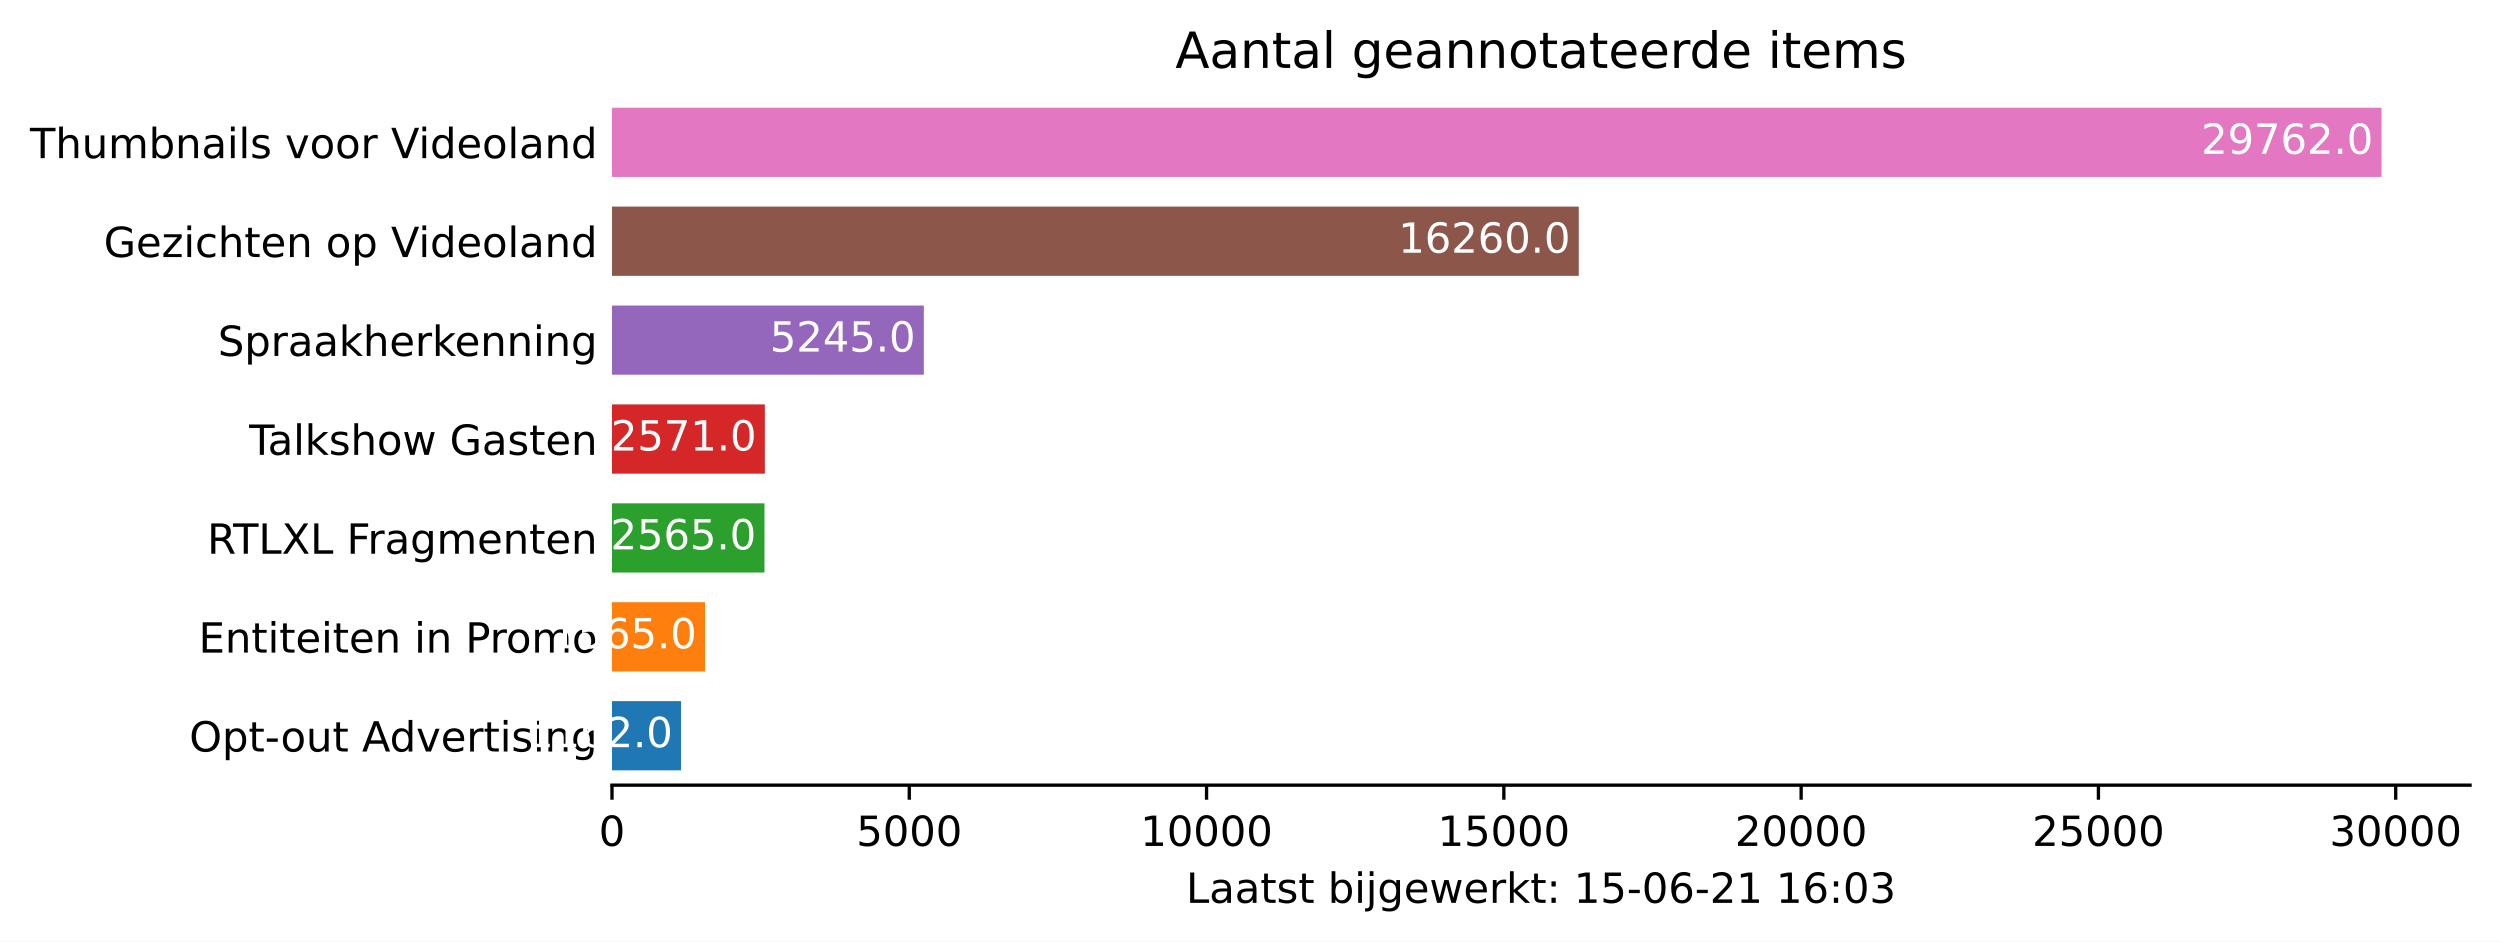
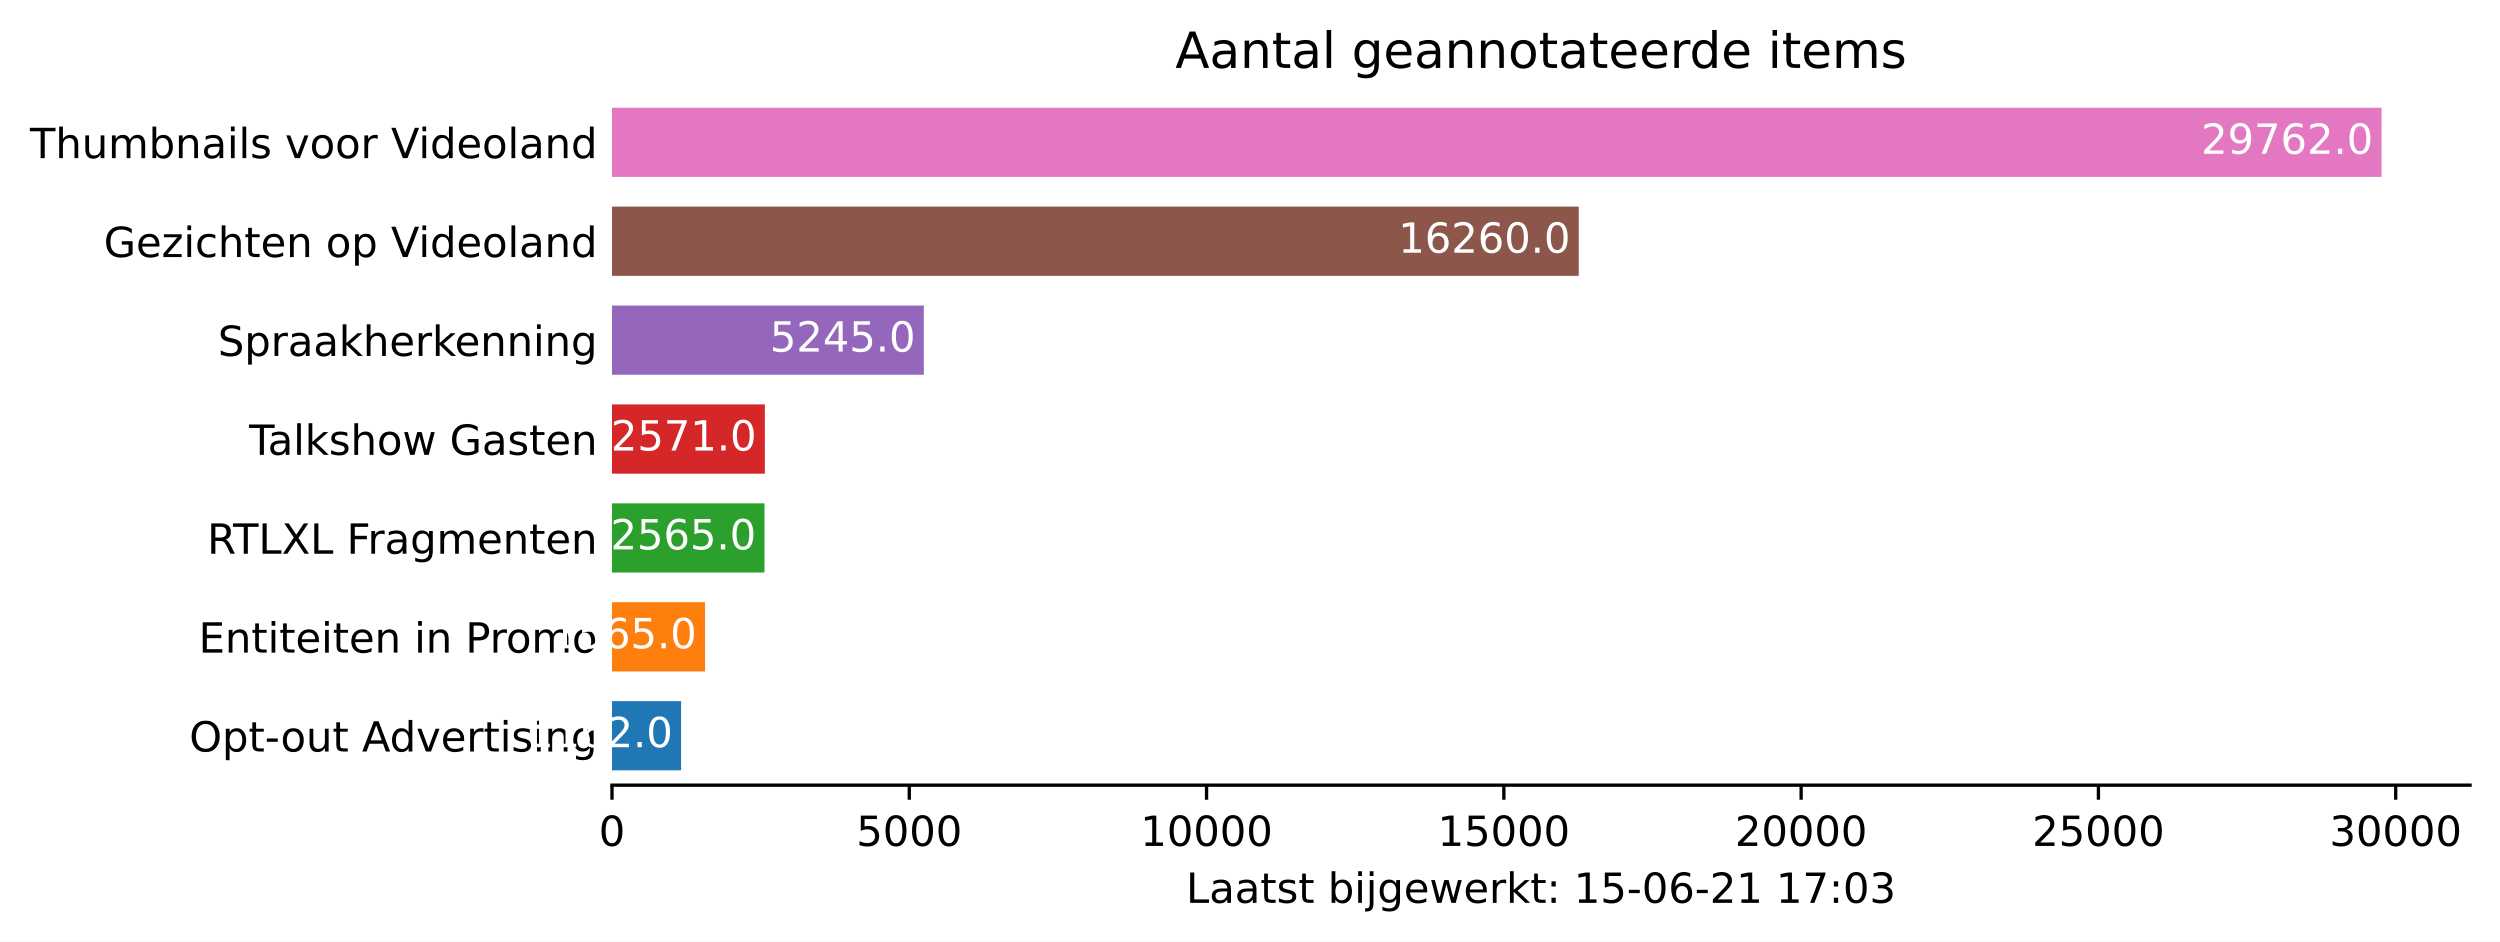
<svg xmlns="http://www.w3.org/2000/svg" xmlns:xlink="http://www.w3.org/1999/xlink" height="226.194pt" version="1.1" viewBox="0 0 600.633 226.194" width="600.633pt">
  <defs>
    <style type="text/css">*{stroke-linecap:butt;stroke-linejoin:round;}</style>
  </defs>
  <g id="figure_1">
    <g id="patch_1">
      <path d="M 0 226.194  L 600.633 226.194  L 600.633 0  L 0 0  z " style="fill:#ffffff;" />
    </g>
    <g id="axes_1">
      <g id="patch_2">
        <path d="M 147.033 188.638  L 593.433 188.638  L 593.433 22.318  L 147.033 22.318  z " style="fill:#ffffff;" />
      </g>
      <g id="patch_3">
-         <path clip-path="url(#pe0382747bf)" d="M 147.033 185.074  L 163.632 185.074  L 163.632 168.442  L 147.033 168.442  z " style="fill:#1f77b4;" />
+         <path clip-path="url(#p7ac01a601d)" d="M 147.033 185.074  L 163.632 185.074  L 163.632 168.442  L 147.033 168.442  z " style="fill:#1f77b4;" />
      </g>
      <g id="patch_4">
-         <path clip-path="url(#pe0382747bf)" d="M 147.033 161.314  L 169.388 161.314  L 169.388 144.682  L 147.033 144.682  z " style="fill:#ff7f0e;" />
+         <path clip-path="url(#p7ac01a601d)" d="M 147.033 161.314  L 169.388 161.314  L 169.388 144.682  L 147.033 144.682  z " style="fill:#ff7f0e;" />
      </g>
      <g id="patch_5">
-         <path clip-path="url(#pe0382747bf)" d="M 147.033 137.554  L 183.673 137.554  L 183.673 120.922  L 147.033 120.922  z " style="fill:#2ca02c;" />
+         <path clip-path="url(#p7ac01a601d)" d="M 147.033 137.554  L 183.673 137.554  L 183.673 120.922  L 147.033 120.922  z " style="fill:#2ca02c;" />
      </g>
      <g id="patch_6">
-         <path clip-path="url(#pe0382747bf)" d="M 147.033 113.794  L 183.759 113.794  L 183.759 97.162  L 147.033 97.162  z " style="fill:#d62728;" />
+         <path clip-path="url(#p7ac01a601d)" d="M 147.033 113.794  L 183.759 113.794  L 183.759 97.162  L 147.033 97.162  z " style="fill:#d62728;" />
      </g>
      <g id="patch_7">
-         <path clip-path="url(#pe0382747bf)" d="M 147.033 90.034  L 221.956 90.034  L 221.956 73.402  L 147.033 73.402  z " style="fill:#9467bd;" />
+         <path clip-path="url(#p7ac01a601d)" d="M 147.033 90.034  L 221.956 90.034  L 221.956 73.402  L 147.033 73.402  z " style="fill:#9467bd;" />
      </g>
      <g id="patch_8">
-         <path clip-path="url(#pe0382747bf)" d="M 147.033 66.274  L 379.303 66.274  L 379.303 49.642  L 147.033 49.642  z " style="fill:#8c564b;" />
+         <path clip-path="url(#p7ac01a601d)" d="M 147.033 66.274  L 379.303 66.274  L 379.303 49.642  L 147.033 49.642  z " style="fill:#8c564b;" />
      </g>
      <g id="patch_9">
-         <path clip-path="url(#pe0382747bf)" d="M 147.033 42.514  L 572.176 42.514  L 572.176 25.882  L 147.033 25.882  z " style="fill:#e377c2;" />
+         <path clip-path="url(#p7ac01a601d)" d="M 147.033 42.514  L 572.176 42.514  L 572.176 25.882  L 147.033 25.882  z " style="fill:#e377c2;" />
      </g>
      <g id="matplotlib.axis_1">
        <g id="xtick_1">
          <g id="line2d_1">
            <defs>
-               <path d="M 0 0  L 0 3.5  " id="me25ad5fb9f" style="stroke:#000000;stroke-width:0.8;" />
+               <path d="M 0 0  L 0 3.5  " id="m7fa0b3ea1e" style="stroke:#000000;stroke-width:0.8;" />
            </defs>
            <g>
-               <use style="stroke:#000000;stroke-width:0.8;" x="147.033" xlink:href="#me25ad5fb9f" y="188.638" />
+               <use style="stroke:#000000;stroke-width:0.8;" x="147.033" xlink:href="#m7fa0b3ea1e" y="188.638" />
            </g>
          </g>
          <g id="text_1">
            <g transform="translate(143.8516 203.2366)scale(0.1 -0.1)">
              <defs>
                <path d="M 2034 4250  Q 1547 4250 1301 3770  Q 1056 3291 1056 2328  Q 1056 1369 1301 889  Q 1547 409 2034 409  Q 2525 409 2770 889  Q 3016 1369 3016 2328  Q 3016 3291 2770 3770  Q 2525 4250 2034 4250  z M 2034 4750  Q 2819 4750 3233 4129  Q 3647 3509 3647 2328  Q 3647 1150 3233 529  Q 2819 -91 2034 -91  Q 1250 -91 836 529  Q 422 1150 422 2328  Q 422 3509 836 4129  Q 1250 4750 2034 4750  z " id="DejaVuSans-30" transform="scale(0.015625)" />
              </defs>
              <use xlink:href="#DejaVuSans-30" />
            </g>
          </g>
        </g>
        <g id="xtick_2">
          <g id="line2d_2">
            <g>
-               <use style="stroke:#000000;stroke-width:0.8;" x="218.457" xlink:href="#me25ad5fb9f" y="188.638" />
+               <use style="stroke:#000000;stroke-width:0.8;" x="218.457" xlink:href="#m7fa0b3ea1e" y="188.638" />
            </g>
          </g>
          <g id="text_2">
            <g transform="translate(205.7316 203.2366)scale(0.1 -0.1)">
              <defs>
                <path d="M 691 4666  L 3169 4666  L 3169 4134  L 1269 4134  L 1269 2991  Q 1406 3038 1543 3061  Q 1681 3084 1819 3084  Q 2600 3084 3056 2656  Q 3513 2228 3513 1497  Q 3513 744 3044 326  Q 2575 -91 1722 -91  Q 1428 -91 1123 -41  Q 819 9 494 109  L 494 744  Q 775 591 1075 516  Q 1375 441 1709 441  Q 2250 441 2565 725  Q 2881 1009 2881 1497  Q 2881 1984 2565 2268  Q 2250 2553 1709 2553  Q 1456 2553 1204 2497  Q 953 2441 691 2322  L 691 4666  z " id="DejaVuSans-35" transform="scale(0.015625)" />
              </defs>
              <use xlink:href="#DejaVuSans-35" />
              <use x="63.623" xlink:href="#DejaVuSans-30" />
              <use x="127.246" xlink:href="#DejaVuSans-30" />
              <use x="190.869" xlink:href="#DejaVuSans-30" />
            </g>
          </g>
        </g>
        <g id="xtick_3">
          <g id="line2d_3">
            <g>
-               <use style="stroke:#000000;stroke-width:0.8;" x="289.88" xlink:href="#me25ad5fb9f" y="188.638" />
+               <use style="stroke:#000000;stroke-width:0.8;" x="289.88" xlink:href="#m7fa0b3ea1e" y="188.638" />
            </g>
          </g>
          <g id="text_3">
            <g transform="translate(273.9741 203.2366)scale(0.1 -0.1)">
              <defs>
                <path d="M 794 531  L 1825 531  L 1825 4091  L 703 3866  L 703 4441  L 1819 4666  L 2450 4666  L 2450 531  L 3481 531  L 3481 0  L 794 0  L 794 531  z " id="DejaVuSans-31" transform="scale(0.015625)" />
              </defs>
              <use xlink:href="#DejaVuSans-31" />
              <use x="63.623" xlink:href="#DejaVuSans-30" />
              <use x="127.246" xlink:href="#DejaVuSans-30" />
              <use x="190.869" xlink:href="#DejaVuSans-30" />
              <use x="254.492" xlink:href="#DejaVuSans-30" />
            </g>
          </g>
        </g>
        <g id="xtick_4">
          <g id="line2d_4">
            <g>
-               <use style="stroke:#000000;stroke-width:0.8;" x="361.304" xlink:href="#me25ad5fb9f" y="188.638" />
+               <use style="stroke:#000000;stroke-width:0.8;" x="361.304" xlink:href="#m7fa0b3ea1e" y="188.638" />
            </g>
          </g>
          <g id="text_4">
            <g transform="translate(345.3979 203.2366)scale(0.1 -0.1)">
              <use xlink:href="#DejaVuSans-31" />
              <use x="63.623" xlink:href="#DejaVuSans-35" />
              <use x="127.246" xlink:href="#DejaVuSans-30" />
              <use x="190.869" xlink:href="#DejaVuSans-30" />
              <use x="254.492" xlink:href="#DejaVuSans-30" />
            </g>
          </g>
        </g>
        <g id="xtick_5">
          <g id="line2d_5">
            <g>
-               <use style="stroke:#000000;stroke-width:0.8;" x="432.728" xlink:href="#me25ad5fb9f" y="188.638" />
+               <use style="stroke:#000000;stroke-width:0.8;" x="432.728" xlink:href="#m7fa0b3ea1e" y="188.638" />
            </g>
          </g>
          <g id="text_5">
            <g transform="translate(416.8216 203.2366)scale(0.1 -0.1)">
              <defs>
                <path d="M 1228 531  L 3431 531  L 3431 0  L 469 0  L 469 531  Q 828 903 1448 1529  Q 2069 2156 2228 2338  Q 2531 2678 2651 2914  Q 2772 3150 2772 3378  Q 2772 3750 2511 3984  Q 2250 4219 1831 4219  Q 1534 4219 1204 4116  Q 875 4013 500 3803  L 500 4441  Q 881 4594 1212 4672  Q 1544 4750 1819 4750  Q 2544 4750 2975 4387  Q 3406 4025 3406 3419  Q 3406 3131 3298 2873  Q 3191 2616 2906 2266  Q 2828 2175 2409 1742  Q 1991 1309 1228 531  z " id="DejaVuSans-32" transform="scale(0.015625)" />
              </defs>
              <use xlink:href="#DejaVuSans-32" />
              <use x="63.623" xlink:href="#DejaVuSans-30" />
              <use x="127.246" xlink:href="#DejaVuSans-30" />
              <use x="190.869" xlink:href="#DejaVuSans-30" />
              <use x="254.492" xlink:href="#DejaVuSans-30" />
            </g>
          </g>
        </g>
        <g id="xtick_6">
          <g id="line2d_6">
            <g>
-               <use style="stroke:#000000;stroke-width:0.8;" x="504.152" xlink:href="#me25ad5fb9f" y="188.638" />
+               <use style="stroke:#000000;stroke-width:0.8;" x="504.152" xlink:href="#m7fa0b3ea1e" y="188.638" />
            </g>
          </g>
          <g id="text_6">
            <g transform="translate(488.2454 203.2366)scale(0.1 -0.1)">
              <use xlink:href="#DejaVuSans-32" />
              <use x="63.623" xlink:href="#DejaVuSans-35" />
              <use x="127.246" xlink:href="#DejaVuSans-30" />
              <use x="190.869" xlink:href="#DejaVuSans-30" />
              <use x="254.492" xlink:href="#DejaVuSans-30" />
            </g>
          </g>
        </g>
        <g id="xtick_7">
          <g id="line2d_7">
            <g>
-               <use style="stroke:#000000;stroke-width:0.8;" x="575.575" xlink:href="#me25ad5fb9f" y="188.638" />
+               <use style="stroke:#000000;stroke-width:0.8;" x="575.575" xlink:href="#m7fa0b3ea1e" y="188.638" />
            </g>
          </g>
          <g id="text_7">
            <g transform="translate(559.6692 203.2366)scale(0.1 -0.1)">
              <defs>
                <path d="M 2597 2516  Q 3050 2419 3304 2112  Q 3559 1806 3559 1356  Q 3559 666 3084 287  Q 2609 -91 1734 -91  Q 1441 -91 1130 -33  Q 819 25 488 141  L 488 750  Q 750 597 1062 519  Q 1375 441 1716 441  Q 2309 441 2620 675  Q 2931 909 2931 1356  Q 2931 1769 2642 2001  Q 2353 2234 1838 2234  L 1294 2234  L 1294 2753  L 1863 2753  Q 2328 2753 2575 2939  Q 2822 3125 2822 3475  Q 2822 3834 2567 4026  Q 2313 4219 1838 4219  Q 1578 4219 1281 4162  Q 984 4106 628 3988  L 628 4550  Q 988 4650 1302 4700  Q 1616 4750 1894 4750  Q 2613 4750 3031 4423  Q 3450 4097 3450 3541  Q 3450 3153 3228 2886  Q 3006 2619 2597 2516  z " id="DejaVuSans-33" transform="scale(0.015625)" />
              </defs>
              <use xlink:href="#DejaVuSans-33" />
              <use x="63.623" xlink:href="#DejaVuSans-30" />
              <use x="127.246" xlink:href="#DejaVuSans-30" />
              <use x="190.869" xlink:href="#DejaVuSans-30" />
              <use x="254.492" xlink:href="#DejaVuSans-30" />
            </g>
          </g>
        </g>
        <g id="text_8">
          <g transform="translate(284.9578 216.9147)scale(0.1 -0.1)">
            <defs>
              <path d="M 628 4666  L 1259 4666  L 1259 531  L 3531 531  L 3531 0  L 628 0  L 628 4666  z " id="DejaVuSans-4c" transform="scale(0.015625)" />
              <path d="M 2194 1759  Q 1497 1759 1228 1600  Q 959 1441 959 1056  Q 959 750 1161 570  Q 1363 391 1709 391  Q 2188 391 2477 730  Q 2766 1069 2766 1631  L 2766 1759  L 2194 1759  z M 3341 1997  L 3341 0  L 2766 0  L 2766 531  Q 2569 213 2275 61  Q 1981 -91 1556 -91  Q 1019 -91 701 211  Q 384 513 384 1019  Q 384 1609 779 1909  Q 1175 2209 1959 2209  L 2766 2209  L 2766 2266  Q 2766 2663 2505 2880  Q 2244 3097 1772 3097  Q 1472 3097 1187 3025  Q 903 2953 641 2809  L 641 3341  Q 956 3463 1253 3523  Q 1550 3584 1831 3584  Q 2591 3584 2966 3190  Q 3341 2797 3341 1997  z " id="DejaVuSans-61" transform="scale(0.015625)" />
              <path d="M 1172 4494  L 1172 3500  L 2356 3500  L 2356 3053  L 1172 3053  L 1172 1153  Q 1172 725 1289 603  Q 1406 481 1766 481  L 2356 481  L 2356 0  L 1766 0  Q 1100 0 847 248  Q 594 497 594 1153  L 594 3053  L 172 3053  L 172 3500  L 594 3500  L 594 4494  L 1172 4494  z " id="DejaVuSans-74" transform="scale(0.015625)" />
              <path d="M 2834 3397  L 2834 2853  Q 2591 2978 2328 3040  Q 2066 3103 1784 3103  Q 1356 3103 1142 2972  Q 928 2841 928 2578  Q 928 2378 1081 2264  Q 1234 2150 1697 2047  L 1894 2003  Q 2506 1872 2764 1633  Q 3022 1394 3022 966  Q 3022 478 2636 193  Q 2250 -91 1575 -91  Q 1294 -91 989 -36  Q 684 19 347 128  L 347 722  Q 666 556 975 473  Q 1284 391 1588 391  Q 1994 391 2212 530  Q 2431 669 2431 922  Q 2431 1156 2273 1281  Q 2116 1406 1581 1522  L 1381 1569  Q 847 1681 609 1914  Q 372 2147 372 2553  Q 372 3047 722 3315  Q 1072 3584 1716 3584  Q 2034 3584 2315 3537  Q 2597 3491 2834 3397  z " id="DejaVuSans-73" transform="scale(0.015625)" />
              <path id="DejaVuSans-20" transform="scale(0.015625)" />
              <path d="M 3116 1747  Q 3116 2381 2855 2742  Q 2594 3103 2138 3103  Q 1681 3103 1420 2742  Q 1159 2381 1159 1747  Q 1159 1113 1420 752  Q 1681 391 2138 391  Q 2594 391 2855 752  Q 3116 1113 3116 1747  z M 1159 2969  Q 1341 3281 1617 3432  Q 1894 3584 2278 3584  Q 2916 3584 3314 3078  Q 3713 2572 3713 1747  Q 3713 922 3314 415  Q 2916 -91 2278 -91  Q 1894 -91 1617 61  Q 1341 213 1159 525  L 1159 0  L 581 0  L 581 4863  L 1159 4863  L 1159 2969  z " id="DejaVuSans-62" transform="scale(0.015625)" />
              <path d="M 603 3500  L 1178 3500  L 1178 0  L 603 0  L 603 3500  z M 603 4863  L 1178 4863  L 1178 4134  L 603 4134  L 603 4863  z " id="DejaVuSans-69" transform="scale(0.015625)" />
              <path d="M 603 3500  L 1178 3500  L 1178 -63  Q 1178 -731 923 -1031  Q 669 -1331 103 -1331  L -116 -1331  L -116 -844  L 38 -844  Q 366 -844 484 -692  Q 603 -541 603 -63  L 603 3500  z M 603 4863  L 1178 4863  L 1178 4134  L 603 4134  L 603 4863  z " id="DejaVuSans-6a" transform="scale(0.015625)" />
              <path d="M 2906 1791  Q 2906 2416 2648 2759  Q 2391 3103 1925 3103  Q 1463 3103 1205 2759  Q 947 2416 947 1791  Q 947 1169 1205 825  Q 1463 481 1925 481  Q 2391 481 2648 825  Q 2906 1169 2906 1791  z M 3481 434  Q 3481 -459 3084 -895  Q 2688 -1331 1869 -1331  Q 1566 -1331 1297 -1286  Q 1028 -1241 775 -1147  L 775 -588  Q 1028 -725 1275 -790  Q 1522 -856 1778 -856  Q 2344 -856 2625 -561  Q 2906 -266 2906 331  L 2906 616  Q 2728 306 2450 153  Q 2172 0 1784 0  Q 1141 0 747 490  Q 353 981 353 1791  Q 353 2603 747 3093  Q 1141 3584 1784 3584  Q 2172 3584 2450 3431  Q 2728 3278 2906 2969  L 2906 3500  L 3481 3500  L 3481 434  z " id="DejaVuSans-67" transform="scale(0.015625)" />
              <path d="M 3597 1894  L 3597 1613  L 953 1613  Q 991 1019 1311 708  Q 1631 397 2203 397  Q 2534 397 2845 478  Q 3156 559 3463 722  L 3463 178  Q 3153 47 2828 -22  Q 2503 -91 2169 -91  Q 1331 -91 842 396  Q 353 884 353 1716  Q 353 2575 817 3079  Q 1281 3584 2069 3584  Q 2775 3584 3186 3129  Q 3597 2675 3597 1894  z M 3022 2063  Q 3016 2534 2758 2815  Q 2500 3097 2075 3097  Q 1594 3097 1305 2825  Q 1016 2553 972 2059  L 3022 2063  z " id="DejaVuSans-65" transform="scale(0.015625)" />
              <path d="M 269 3500  L 844 3500  L 1563 769  L 2278 3500  L 2956 3500  L 3675 769  L 4391 3500  L 4966 3500  L 4050 0  L 3372 0  L 2619 2869  L 1863 0  L 1184 0  L 269 3500  z " id="DejaVuSans-77" transform="scale(0.015625)" />
              <path d="M 2631 2963  Q 2534 3019 2420 3045  Q 2306 3072 2169 3072  Q 1681 3072 1420 2755  Q 1159 2438 1159 1844  L 1159 0  L 581 0  L 581 3500  L 1159 3500  L 1159 2956  Q 1341 3275 1631 3429  Q 1922 3584 2338 3584  Q 2397 3584 2469 3576  Q 2541 3569 2628 3553  L 2631 2963  z " id="DejaVuSans-72" transform="scale(0.015625)" />
              <path d="M 581 4863  L 1159 4863  L 1159 1991  L 2875 3500  L 3609 3500  L 1753 1863  L 3688 0  L 2938 0  L 1159 1709  L 1159 0  L 581 0  L 581 4863  z " id="DejaVuSans-6b" transform="scale(0.015625)" />
              <path d="M 750 794  L 1409 794  L 1409 0  L 750 0  L 750 794  z M 750 3309  L 1409 3309  L 1409 2516  L 750 2516  L 750 3309  z " id="DejaVuSans-3a" transform="scale(0.015625)" />
              <path d="M 313 2009  L 1997 2009  L 1997 1497  L 313 1497  L 313 2009  z " id="DejaVuSans-2d" transform="scale(0.015625)" />
              <path d="M 2113 2584  Q 1688 2584 1439 2293  Q 1191 2003 1191 1497  Q 1191 994 1439 701  Q 1688 409 2113 409  Q 2538 409 2786 701  Q 3034 994 3034 1497  Q 3034 2003 2786 2293  Q 2538 2584 2113 2584  z M 3366 4563  L 3366 3988  Q 3128 4100 2886 4159  Q 2644 4219 2406 4219  Q 1781 4219 1451 3797  Q 1122 3375 1075 2522  Q 1259 2794 1537 2939  Q 1816 3084 2150 3084  Q 2853 3084 3261 2657  Q 3669 2231 3669 1497  Q 3669 778 3244 343  Q 2819 -91 2113 -91  Q 1303 -91 875 529  Q 447 1150 447 2328  Q 447 3434 972 4092  Q 1497 4750 2381 4750  Q 2619 4750 2861 4703  Q 3103 4656 3366 4563  z " id="DejaVuSans-36" transform="scale(0.015625)" />
+               <path d="M 525 4666  L 3525 4666  L 3525 4397  L 1831 0  L 1172 0  L 2766 4134  L 525 4134  L 525 4666  z " id="DejaVuSans-37" transform="scale(0.015625)" />
            </defs>
            <use xlink:href="#DejaVuSans-4c" />
            <use x="55.713" xlink:href="#DejaVuSans-61" />
            <use x="116.992" xlink:href="#DejaVuSans-61" />
            <use x="178.271" xlink:href="#DejaVuSans-74" />
            <use x="217.48" xlink:href="#DejaVuSans-73" />
            <use x="269.58" xlink:href="#DejaVuSans-74" />
            <use x="308.789" xlink:href="#DejaVuSans-20" />
            <use x="340.576" xlink:href="#DejaVuSans-62" />
            <use x="404.053" xlink:href="#DejaVuSans-69" />
            <use x="431.836" xlink:href="#DejaVuSans-6a" />
            <use x="459.619" xlink:href="#DejaVuSans-67" />
            <use x="523.096" xlink:href="#DejaVuSans-65" />
            <use x="584.619" xlink:href="#DejaVuSans-77" />
            <use x="666.406" xlink:href="#DejaVuSans-65" />
            <use x="727.93" xlink:href="#DejaVuSans-72" />
            <use x="769.043" xlink:href="#DejaVuSans-6b" />
            <use x="826.953" xlink:href="#DejaVuSans-74" />
            <use x="866.162" xlink:href="#DejaVuSans-3a" />
            <use x="899.854" xlink:href="#DejaVuSans-20" />
            <use x="931.641" xlink:href="#DejaVuSans-31" />
            <use x="995.264" xlink:href="#DejaVuSans-35" />
            <use x="1058.887" xlink:href="#DejaVuSans-2d" />
            <use x="1094.971" xlink:href="#DejaVuSans-30" />
            <use x="1158.594" xlink:href="#DejaVuSans-36" />
            <use x="1222.217" xlink:href="#DejaVuSans-2d" />
            <use x="1258.301" xlink:href="#DejaVuSans-32" />
            <use x="1321.924" xlink:href="#DejaVuSans-31" />
            <use x="1385.547" xlink:href="#DejaVuSans-20" />
            <use x="1417.334" xlink:href="#DejaVuSans-31" />
-             <use x="1480.957" xlink:href="#DejaVuSans-36" />
+             <use x="1480.957" xlink:href="#DejaVuSans-37" />
            <use x="1544.58" xlink:href="#DejaVuSans-3a" />
            <use x="1578.271" xlink:href="#DejaVuSans-30" />
            <use x="1641.895" xlink:href="#DejaVuSans-33" />
          </g>
        </g>
      </g>
      <g id="matplotlib.axis_2">
        <g id="ytick_1">
          <g id="line2d_8" />
          <g id="text_9">
            <g transform="translate(45.47344 180.5573)scale(0.1 -0.1)">
              <defs>
                <path d="M 2522 4238  Q 1834 4238 1429 3725  Q 1025 3213 1025 2328  Q 1025 1447 1429 934  Q 1834 422 2522 422  Q 3209 422 3611 934  Q 4013 1447 4013 2328  Q 4013 3213 3611 3725  Q 3209 4238 2522 4238  z M 2522 4750  Q 3503 4750 4090 4092  Q 4678 3434 4678 2328  Q 4678 1225 4090 567  Q 3503 -91 2522 -91  Q 1538 -91 948 565  Q 359 1222 359 2328  Q 359 3434 948 4092  Q 1538 4750 2522 4750  z " id="DejaVuSans-4f" transform="scale(0.015625)" />
                <path d="M 1159 525  L 1159 -1331  L 581 -1331  L 581 3500  L 1159 3500  L 1159 2969  Q 1341 3281 1617 3432  Q 1894 3584 2278 3584  Q 2916 3584 3314 3078  Q 3713 2572 3713 1747  Q 3713 922 3314 415  Q 2916 -91 2278 -91  Q 1894 -91 1617 61  Q 1341 213 1159 525  z M 3116 1747  Q 3116 2381 2855 2742  Q 2594 3103 2138 3103  Q 1681 3103 1420 2742  Q 1159 2381 1159 1747  Q 1159 1113 1420 752  Q 1681 391 2138 391  Q 2594 391 2855 752  Q 3116 1113 3116 1747  z " id="DejaVuSans-70" transform="scale(0.015625)" />
                <path d="M 1959 3097  Q 1497 3097 1228 2736  Q 959 2375 959 1747  Q 959 1119 1226 758  Q 1494 397 1959 397  Q 2419 397 2687 759  Q 2956 1122 2956 1747  Q 2956 2369 2687 2733  Q 2419 3097 1959 3097  z M 1959 3584  Q 2709 3584 3137 3096  Q 3566 2609 3566 1747  Q 3566 888 3137 398  Q 2709 -91 1959 -91  Q 1206 -91 779 398  Q 353 888 353 1747  Q 353 2609 779 3096  Q 1206 3584 1959 3584  z " id="DejaVuSans-6f" transform="scale(0.015625)" />
                <path d="M 544 1381  L 544 3500  L 1119 3500  L 1119 1403  Q 1119 906 1312 657  Q 1506 409 1894 409  Q 2359 409 2629 706  Q 2900 1003 2900 1516  L 2900 3500  L 3475 3500  L 3475 0  L 2900 0  L 2900 538  Q 2691 219 2414 64  Q 2138 -91 1772 -91  Q 1169 -91 856 284  Q 544 659 544 1381  z M 1991 3584  L 1991 3584  z " id="DejaVuSans-75" transform="scale(0.015625)" />
                <path d="M 2188 4044  L 1331 1722  L 3047 1722  L 2188 4044  z M 1831 4666  L 2547 4666  L 4325 0  L 3669 0  L 3244 1197  L 1141 1197  L 716 0  L 50 0  L 1831 4666  z " id="DejaVuSans-41" transform="scale(0.015625)" />
                <path d="M 2906 2969  L 2906 4863  L 3481 4863  L 3481 0  L 2906 0  L 2906 525  Q 2725 213 2448 61  Q 2172 -91 1784 -91  Q 1150 -91 751 415  Q 353 922 353 1747  Q 353 2572 751 3078  Q 1150 3584 1784 3584  Q 2172 3584 2448 3432  Q 2725 3281 2906 2969  z M 947 1747  Q 947 1113 1208 752  Q 1469 391 1925 391  Q 2381 391 2643 752  Q 2906 1113 2906 1747  Q 2906 2381 2643 2742  Q 2381 3103 1925 3103  Q 1469 3103 1208 2742  Q 947 2381 947 1747  z " id="DejaVuSans-64" transform="scale(0.015625)" />
                <path d="M 191 3500  L 800 3500  L 1894 563  L 2988 3500  L 3597 3500  L 2284 0  L 1503 0  L 191 3500  z " id="DejaVuSans-76" transform="scale(0.015625)" />
                <path d="M 3513 2113  L 3513 0  L 2938 0  L 2938 2094  Q 2938 2591 2744 2837  Q 2550 3084 2163 3084  Q 1697 3084 1428 2787  Q 1159 2491 1159 1978  L 1159 0  L 581 0  L 581 3500  L 1159 3500  L 1159 2956  Q 1366 3272 1645 3428  Q 1925 3584 2291 3584  Q 2894 3584 3203 3211  Q 3513 2838 3513 2113  z " id="DejaVuSans-6e" transform="scale(0.015625)" />
              </defs>
              <use xlink:href="#DejaVuSans-4f" />
              <use x="78.711" xlink:href="#DejaVuSans-70" />
              <use x="142.188" xlink:href="#DejaVuSans-74" />
              <use x="181.396" xlink:href="#DejaVuSans-2d" />
              <use x="219.355" xlink:href="#DejaVuSans-6f" />
              <use x="280.537" xlink:href="#DejaVuSans-75" />
              <use x="343.916" xlink:href="#DejaVuSans-74" />
              <use x="383.125" xlink:href="#DejaVuSans-20" />
              <use x="414.912" xlink:href="#DejaVuSans-41" />
              <use x="481.57" xlink:href="#DejaVuSans-64" />
              <use x="545.047" xlink:href="#DejaVuSans-76" />
              <use x="604.227" xlink:href="#DejaVuSans-65" />
              <use x="665.75" xlink:href="#DejaVuSans-72" />
              <use x="706.863" xlink:href="#DejaVuSans-74" />
              <use x="746.072" xlink:href="#DejaVuSans-69" />
              <use x="773.855" xlink:href="#DejaVuSans-73" />
              <use x="825.955" xlink:href="#DejaVuSans-69" />
              <use x="853.738" xlink:href="#DejaVuSans-6e" />
              <use x="917.117" xlink:href="#DejaVuSans-67" />
            </g>
          </g>
        </g>
        <g id="ytick_2">
          <g id="line2d_9" />
          <g id="text_10">
            <g transform="translate(47.725 156.7973)scale(0.1 -0.1)">
              <defs>
                <path d="M 628 4666  L 3578 4666  L 3578 4134  L 1259 4134  L 1259 2753  L 3481 2753  L 3481 2222  L 1259 2222  L 1259 531  L 3634 531  L 3634 0  L 628 0  L 628 4666  z " id="DejaVuSans-45" transform="scale(0.015625)" />
                <path d="M 1259 4147  L 1259 2394  L 2053 2394  Q 2494 2394 2734 2622  Q 2975 2850 2975 3272  Q 2975 3691 2734 3919  Q 2494 4147 2053 4147  L 1259 4147  z M 628 4666  L 2053 4666  Q 2838 4666 3239 4311  Q 3641 3956 3641 3272  Q 3641 2581 3239 2228  Q 2838 1875 2053 1875  L 1259 1875  L 1259 0  L 628 0  L 628 4666  z " id="DejaVuSans-50" transform="scale(0.015625)" />
                <path d="M 3328 2828  Q 3544 3216 3844 3400  Q 4144 3584 4550 3584  Q 5097 3584 5394 3201  Q 5691 2819 5691 2113  L 5691 0  L 5113 0  L 5113 2094  Q 5113 2597 4934 2840  Q 4756 3084 4391 3084  Q 3944 3084 3684 2787  Q 3425 2491 3425 1978  L 3425 0  L 2847 0  L 2847 2094  Q 2847 2600 2669 2842  Q 2491 3084 2119 3084  Q 1678 3084 1418 2786  Q 1159 2488 1159 1978  L 1159 0  L 581 0  L 581 3500  L 1159 3500  L 1159 2956  Q 1356 3278 1631 3431  Q 1906 3584 2284 3584  Q 2666 3584 2933 3390  Q 3200 3197 3328 2828  z " id="DejaVuSans-6d" transform="scale(0.015625)" />
              </defs>
              <use xlink:href="#DejaVuSans-45" />
              <use x="63.184" xlink:href="#DejaVuSans-6e" />
              <use x="126.562" xlink:href="#DejaVuSans-74" />
              <use x="165.771" xlink:href="#DejaVuSans-69" />
              <use x="193.555" xlink:href="#DejaVuSans-74" />
              <use x="232.764" xlink:href="#DejaVuSans-65" />
              <use x="294.287" xlink:href="#DejaVuSans-69" />
              <use x="322.07" xlink:href="#DejaVuSans-74" />
              <use x="361.279" xlink:href="#DejaVuSans-65" />
              <use x="422.803" xlink:href="#DejaVuSans-6e" />
              <use x="486.182" xlink:href="#DejaVuSans-20" />
              <use x="517.969" xlink:href="#DejaVuSans-69" />
              <use x="545.752" xlink:href="#DejaVuSans-6e" />
              <use x="609.131" xlink:href="#DejaVuSans-20" />
              <use x="640.918" xlink:href="#DejaVuSans-50" />
              <use x="699.471" xlink:href="#DejaVuSans-72" />
              <use x="738.334" xlink:href="#DejaVuSans-6f" />
              <use x="799.516" xlink:href="#DejaVuSans-6d" />
              <use x="896.928" xlink:href="#DejaVuSans-6f" />
            </g>
          </g>
        </g>
        <g id="ytick_3">
          <g id="line2d_10" />
          <g id="text_11">
            <g transform="translate(49.77344 133.0373)scale(0.1 -0.1)">
              <defs>
                <path d="M 2841 2188  Q 3044 2119 3236 1894  Q 3428 1669 3622 1275  L 4263 0  L 3584 0  L 2988 1197  Q 2756 1666 2539 1819  Q 2322 1972 1947 1972  L 1259 1972  L 1259 0  L 628 0  L 628 4666  L 2053 4666  Q 2853 4666 3247 4331  Q 3641 3997 3641 3322  Q 3641 2881 3436 2590  Q 3231 2300 2841 2188  z M 1259 4147  L 1259 2491  L 2053 2491  Q 2509 2491 2742 2702  Q 2975 2913 2975 3322  Q 2975 3731 2742 3939  Q 2509 4147 2053 4147  L 1259 4147  z " id="DejaVuSans-52" transform="scale(0.015625)" />
                <path d="M -19 4666  L 3928 4666  L 3928 4134  L 2272 4134  L 2272 0  L 1638 0  L 1638 4134  L -19 4134  L -19 4666  z " id="DejaVuSans-54" transform="scale(0.015625)" />
                <path d="M 403 4666  L 1081 4666  L 2241 2931  L 3406 4666  L 4084 4666  L 2584 2425  L 4184 0  L 3506 0  L 2194 1984  L 872 0  L 191 0  L 1856 2491  L 403 4666  z " id="DejaVuSans-58" transform="scale(0.015625)" />
                <path d="M 628 4666  L 3309 4666  L 3309 4134  L 1259 4134  L 1259 2759  L 3109 2759  L 3109 2228  L 1259 2228  L 1259 0  L 628 0  L 628 4666  z " id="DejaVuSans-46" transform="scale(0.015625)" />
              </defs>
              <use xlink:href="#DejaVuSans-52" />
              <use x="62.232" xlink:href="#DejaVuSans-54" />
              <use x="123.316" xlink:href="#DejaVuSans-4c" />
              <use x="179.029" xlink:href="#DejaVuSans-58" />
              <use x="247.535" xlink:href="#DejaVuSans-4c" />
              <use x="303.248" xlink:href="#DejaVuSans-20" />
              <use x="335.035" xlink:href="#DejaVuSans-46" />
              <use x="385.305" xlink:href="#DejaVuSans-72" />
              <use x="426.418" xlink:href="#DejaVuSans-61" />
              <use x="487.697" xlink:href="#DejaVuSans-67" />
              <use x="551.174" xlink:href="#DejaVuSans-6d" />
              <use x="648.586" xlink:href="#DejaVuSans-65" />
              <use x="710.109" xlink:href="#DejaVuSans-6e" />
              <use x="773.488" xlink:href="#DejaVuSans-74" />
              <use x="812.697" xlink:href="#DejaVuSans-65" />
              <use x="874.221" xlink:href="#DejaVuSans-6e" />
            </g>
          </g>
        </g>
        <g id="ytick_4">
          <g id="line2d_11" />
          <g id="text_12">
            <g transform="translate(59.85938 109.2773)scale(0.1 -0.1)">
              <defs>
                <path d="M 603 4863  L 1178 4863  L 1178 0  L 603 0  L 603 4863  z " id="DejaVuSans-6c" transform="scale(0.015625)" />
                <path d="M 3513 2113  L 3513 0  L 2938 0  L 2938 2094  Q 2938 2591 2744 2837  Q 2550 3084 2163 3084  Q 1697 3084 1428 2787  Q 1159 2491 1159 1978  L 1159 0  L 581 0  L 581 4863  L 1159 4863  L 1159 2956  Q 1366 3272 1645 3428  Q 1925 3584 2291 3584  Q 2894 3584 3203 3211  Q 3513 2838 3513 2113  z " id="DejaVuSans-68" transform="scale(0.015625)" />
                <path d="M 3809 666  L 3809 1919  L 2778 1919  L 2778 2438  L 4434 2438  L 4434 434  Q 4069 175 3628 42  Q 3188 -91 2688 -91  Q 1594 -91 976 548  Q 359 1188 359 2328  Q 359 3472 976 4111  Q 1594 4750 2688 4750  Q 3144 4750 3555 4637  Q 3966 4525 4313 4306  L 4313 3634  Q 3963 3931 3569 4081  Q 3175 4231 2741 4231  Q 1884 4231 1454 3753  Q 1025 3275 1025 2328  Q 1025 1384 1454 906  Q 1884 428 2741 428  Q 3075 428 3337 486  Q 3600 544 3809 666  z " id="DejaVuSans-47" transform="scale(0.015625)" />
              </defs>
              <use xlink:href="#DejaVuSans-54" />
              <use x="44.584" xlink:href="#DejaVuSans-61" />
              <use x="105.863" xlink:href="#DejaVuSans-6c" />
              <use x="133.646" xlink:href="#DejaVuSans-6b" />
              <use x="191.557" xlink:href="#DejaVuSans-73" />
              <use x="243.656" xlink:href="#DejaVuSans-68" />
              <use x="307.035" xlink:href="#DejaVuSans-6f" />
              <use x="368.217" xlink:href="#DejaVuSans-77" />
              <use x="450.004" xlink:href="#DejaVuSans-20" />
              <use x="481.791" xlink:href="#DejaVuSans-47" />
              <use x="559.281" xlink:href="#DejaVuSans-61" />
              <use x="620.561" xlink:href="#DejaVuSans-73" />
              <use x="672.66" xlink:href="#DejaVuSans-74" />
              <use x="711.869" xlink:href="#DejaVuSans-65" />
              <use x="773.393" xlink:href="#DejaVuSans-6e" />
            </g>
          </g>
        </g>
        <g id="ytick_5">
          <g id="line2d_12" />
          <g id="text_13">
            <g transform="translate(52.35625 85.51734)scale(0.1 -0.1)">
              <defs>
                <path d="M 3425 4513  L 3425 3897  Q 3066 4069 2747 4153  Q 2428 4238 2131 4238  Q 1616 4238 1336 4038  Q 1056 3838 1056 3469  Q 1056 3159 1242 3001  Q 1428 2844 1947 2747  L 2328 2669  Q 3034 2534 3370 2195  Q 3706 1856 3706 1288  Q 3706 609 3251 259  Q 2797 -91 1919 -91  Q 1588 -91 1214 -16  Q 841 59 441 206  L 441 856  Q 825 641 1194 531  Q 1563 422 1919 422  Q 2459 422 2753 634  Q 3047 847 3047 1241  Q 3047 1584 2836 1778  Q 2625 1972 2144 2069  L 1759 2144  Q 1053 2284 737 2584  Q 422 2884 422 3419  Q 422 4038 858 4394  Q 1294 4750 2059 4750  Q 2388 4750 2728 4690  Q 3069 4631 3425 4513  z " id="DejaVuSans-53" transform="scale(0.015625)" />
              </defs>
              <use xlink:href="#DejaVuSans-53" />
              <use x="63.477" xlink:href="#DejaVuSans-70" />
              <use x="126.953" xlink:href="#DejaVuSans-72" />
              <use x="168.066" xlink:href="#DejaVuSans-61" />
              <use x="229.346" xlink:href="#DejaVuSans-61" />
              <use x="290.625" xlink:href="#DejaVuSans-6b" />
              <use x="348.535" xlink:href="#DejaVuSans-68" />
              <use x="411.914" xlink:href="#DejaVuSans-65" />
              <use x="473.438" xlink:href="#DejaVuSans-72" />
              <use x="514.551" xlink:href="#DejaVuSans-6b" />
              <use x="568.836" xlink:href="#DejaVuSans-65" />
              <use x="630.359" xlink:href="#DejaVuSans-6e" />
              <use x="693.738" xlink:href="#DejaVuSans-6e" />
              <use x="757.117" xlink:href="#DejaVuSans-69" />
              <use x="784.9" xlink:href="#DejaVuSans-6e" />
              <use x="848.279" xlink:href="#DejaVuSans-67" />
            </g>
          </g>
        </g>
        <g id="ytick_6">
          <g id="line2d_13" />
          <g id="text_14">
            <g transform="translate(24.92813 61.75734)scale(0.1 -0.1)">
              <defs>
                <path d="M 353 3500  L 3084 3500  L 3084 2975  L 922 459  L 3084 459  L 3084 0  L 275 0  L 275 525  L 2438 3041  L 353 3041  L 353 3500  z " id="DejaVuSans-7a" transform="scale(0.015625)" />
                <path d="M 3122 3366  L 3122 2828  Q 2878 2963 2633 3030  Q 2388 3097 2138 3097  Q 1578 3097 1268 2742  Q 959 2388 959 1747  Q 959 1106 1268 751  Q 1578 397 2138 397  Q 2388 397 2633 464  Q 2878 531 3122 666  L 3122 134  Q 2881 22 2623 -34  Q 2366 -91 2075 -91  Q 1284 -91 818 406  Q 353 903 353 1747  Q 353 2603 823 3093  Q 1294 3584 2113 3584  Q 2378 3584 2631 3529  Q 2884 3475 3122 3366  z " id="DejaVuSans-63" transform="scale(0.015625)" />
                <path d="M 1831 0  L 50 4666  L 709 4666  L 2188 738  L 3669 4666  L 4325 4666  L 2547 0  L 1831 0  z " id="DejaVuSans-56" transform="scale(0.015625)" />
              </defs>
              <use xlink:href="#DejaVuSans-47" />
              <use x="77.49" xlink:href="#DejaVuSans-65" />
              <use x="139.014" xlink:href="#DejaVuSans-7a" />
              <use x="191.504" xlink:href="#DejaVuSans-69" />
              <use x="219.287" xlink:href="#DejaVuSans-63" />
              <use x="274.268" xlink:href="#DejaVuSans-68" />
              <use x="337.646" xlink:href="#DejaVuSans-74" />
              <use x="376.855" xlink:href="#DejaVuSans-65" />
              <use x="438.379" xlink:href="#DejaVuSans-6e" />
              <use x="501.758" xlink:href="#DejaVuSans-20" />
              <use x="533.545" xlink:href="#DejaVuSans-6f" />
              <use x="594.727" xlink:href="#DejaVuSans-70" />
              <use x="658.203" xlink:href="#DejaVuSans-20" />
              <use x="689.99" xlink:href="#DejaVuSans-56" />
              <use x="756.148" xlink:href="#DejaVuSans-69" />
              <use x="783.932" xlink:href="#DejaVuSans-64" />
              <use x="847.408" xlink:href="#DejaVuSans-65" />
              <use x="908.932" xlink:href="#DejaVuSans-6f" />
              <use x="970.113" xlink:href="#DejaVuSans-6c" />
              <use x="997.896" xlink:href="#DejaVuSans-61" />
              <use x="1059.176" xlink:href="#DejaVuSans-6e" />
              <use x="1122.555" xlink:href="#DejaVuSans-64" />
            </g>
          </g>
        </g>
        <g id="ytick_7">
          <g id="line2d_14" />
          <g id="text_15">
            <g transform="translate(7.2 37.99734)scale(0.1 -0.1)">
              <use xlink:href="#DejaVuSans-54" />
              <use x="61.084" xlink:href="#DejaVuSans-68" />
              <use x="124.463" xlink:href="#DejaVuSans-75" />
              <use x="187.842" xlink:href="#DejaVuSans-6d" />
              <use x="285.254" xlink:href="#DejaVuSans-62" />
              <use x="348.73" xlink:href="#DejaVuSans-6e" />
              <use x="412.109" xlink:href="#DejaVuSans-61" />
              <use x="473.389" xlink:href="#DejaVuSans-69" />
              <use x="501.172" xlink:href="#DejaVuSans-6c" />
              <use x="528.955" xlink:href="#DejaVuSans-73" />
              <use x="581.055" xlink:href="#DejaVuSans-20" />
              <use x="612.842" xlink:href="#DejaVuSans-76" />
              <use x="672.021" xlink:href="#DejaVuSans-6f" />
              <use x="733.203" xlink:href="#DejaVuSans-6f" />
              <use x="794.385" xlink:href="#DejaVuSans-72" />
              <use x="835.498" xlink:href="#DejaVuSans-20" />
              <use x="867.285" xlink:href="#DejaVuSans-56" />
              <use x="933.443" xlink:href="#DejaVuSans-69" />
              <use x="961.227" xlink:href="#DejaVuSans-64" />
              <use x="1024.703" xlink:href="#DejaVuSans-65" />
              <use x="1086.227" xlink:href="#DejaVuSans-6f" />
              <use x="1147.408" xlink:href="#DejaVuSans-6c" />
              <use x="1175.191" xlink:href="#DejaVuSans-61" />
              <use x="1236.471" xlink:href="#DejaVuSans-6e" />
              <use x="1299.85" xlink:href="#DejaVuSans-64" />
            </g>
          </g>
        </g>
      </g>
      <g id="patch_10">
        <path d="M 147.033 188.638  L 593.433 188.638  " style="fill:none;stroke:#000000;stroke-linecap:square;stroke-linejoin:miter;stroke-width:0.8;" />
      </g>
      <g id="text_16">
        <g style="fill:#ffffff;" transform="translate(126.6411 179.5175)scale(0.1 -0.1)">
          <defs>
            <path d="M 684 794  L 1344 794  L 1344 0  L 684 0  L 684 794  z " id="DejaVuSans-2e" transform="scale(0.015625)" />
          </defs>
          <use xlink:href="#DejaVuSans-31" />
          <use x="63.623" xlink:href="#DejaVuSans-31" />
          <use x="127.246" xlink:href="#DejaVuSans-36" />
          <use x="190.869" xlink:href="#DejaVuSans-32" />
          <use x="254.492" xlink:href="#DejaVuSans-2e" />
          <use x="286.279" xlink:href="#DejaVuSans-30" />
        </g>
      </g>
      <g id="text_17">
        <g style="fill:#ffffff;" transform="translate(132.3978 155.7575)scale(0.1 -0.1)">
          <use xlink:href="#DejaVuSans-31" />
          <use x="63.623" xlink:href="#DejaVuSans-35" />
          <use x="127.246" xlink:href="#DejaVuSans-36" />
          <use x="190.869" xlink:href="#DejaVuSans-35" />
          <use x="254.492" xlink:href="#DejaVuSans-2e" />
          <use x="286.279" xlink:href="#DejaVuSans-30" />
        </g>
      </g>
      <g id="text_18">
        <g style="fill:#ffffff;" transform="translate(146.6826 131.9975)scale(0.1 -0.1)">
          <use xlink:href="#DejaVuSans-32" />
          <use x="63.623" xlink:href="#DejaVuSans-35" />
          <use x="127.246" xlink:href="#DejaVuSans-36" />
          <use x="190.869" xlink:href="#DejaVuSans-35" />
          <use x="254.492" xlink:href="#DejaVuSans-2e" />
          <use x="286.279" xlink:href="#DejaVuSans-30" />
        </g>
      </g>
      <g id="text_19">
        <g style="fill:#ffffff;" transform="translate(146.7683 108.2375)scale(0.1 -0.1)">
-           <defs>
-             <path d="M 525 4666  L 3525 4666  L 3525 4397  L 1831 0  L 1172 0  L 2766 4134  L 525 4134  L 525 4666  z " id="DejaVuSans-37" transform="scale(0.015625)" />
-           </defs>
          <use xlink:href="#DejaVuSans-32" />
          <use x="63.623" xlink:href="#DejaVuSans-35" />
          <use x="127.246" xlink:href="#DejaVuSans-37" />
          <use x="190.869" xlink:href="#DejaVuSans-31" />
          <use x="254.492" xlink:href="#DejaVuSans-2e" />
          <use x="286.279" xlink:href="#DejaVuSans-30" />
        </g>
      </g>
      <g id="text_20">
        <g style="fill:#ffffff;" transform="translate(184.9657 84.4775)scale(0.1 -0.1)">
          <defs>
            <path d="M 2419 4116  L 825 1625  L 2419 1625  L 2419 4116  z M 2253 4666  L 3047 4666  L 3047 1625  L 3713 1625  L 3713 1100  L 3047 1100  L 3047 0  L 2419 0  L 2419 1100  L 313 1100  L 313 1709  L 2253 4666  z " id="DejaVuSans-34" transform="scale(0.015625)" />
          </defs>
          <use xlink:href="#DejaVuSans-35" />
          <use x="63.623" xlink:href="#DejaVuSans-32" />
          <use x="127.246" xlink:href="#DejaVuSans-34" />
          <use x="190.869" xlink:href="#DejaVuSans-35" />
          <use x="254.492" xlink:href="#DejaVuSans-2e" />
          <use x="286.279" xlink:href="#DejaVuSans-30" />
        </g>
      </g>
      <g id="text_21">
        <g style="fill:#ffffff;" transform="translate(335.9498 60.7175)scale(0.1 -0.1)">
          <use xlink:href="#DejaVuSans-31" />
          <use x="63.623" xlink:href="#DejaVuSans-36" />
          <use x="127.246" xlink:href="#DejaVuSans-32" />
          <use x="190.869" xlink:href="#DejaVuSans-36" />
          <use x="254.492" xlink:href="#DejaVuSans-30" />
          <use x="318.115" xlink:href="#DejaVuSans-2e" />
          <use x="349.902" xlink:href="#DejaVuSans-30" />
        </g>
      </g>
      <g id="text_22">
        <g style="fill:#ffffff;" transform="translate(528.8225 36.9575)scale(0.1 -0.1)">
          <defs>
            <path d="M 703 97  L 703 672  Q 941 559 1184 500  Q 1428 441 1663 441  Q 2288 441 2617 861  Q 2947 1281 2994 2138  Q 2813 1869 2534 1725  Q 2256 1581 1919 1581  Q 1219 1581 811 2004  Q 403 2428 403 3163  Q 403 3881 828 4315  Q 1253 4750 1959 4750  Q 2769 4750 3195 4129  Q 3622 3509 3622 2328  Q 3622 1225 3098 567  Q 2575 -91 1691 -91  Q 1453 -91 1209 -44  Q 966 3 703 97  z M 1959 2075  Q 2384 2075 2632 2365  Q 2881 2656 2881 3163  Q 2881 3666 2632 3958  Q 2384 4250 1959 4250  Q 1534 4250 1286 3958  Q 1038 3666 1038 3163  Q 1038 2656 1286 2365  Q 1534 2075 1959 2075  z " id="DejaVuSans-39" transform="scale(0.015625)" />
          </defs>
          <use xlink:href="#DejaVuSans-32" />
          <use x="63.623" xlink:href="#DejaVuSans-39" />
          <use x="127.246" xlink:href="#DejaVuSans-37" />
          <use x="190.869" xlink:href="#DejaVuSans-36" />
          <use x="254.492" xlink:href="#DejaVuSans-32" />
          <use x="318.115" xlink:href="#DejaVuSans-2e" />
          <use x="349.902" xlink:href="#DejaVuSans-30" />
        </g>
      </g>
      <g id="text_23">
        <g transform="translate(282.3769 16.31812)scale(0.12 -0.12)">
          <use xlink:href="#DejaVuSans-41" />
          <use x="68.408" xlink:href="#DejaVuSans-61" />
          <use x="129.688" xlink:href="#DejaVuSans-6e" />
          <use x="193.066" xlink:href="#DejaVuSans-74" />
          <use x="232.275" xlink:href="#DejaVuSans-61" />
          <use x="293.555" xlink:href="#DejaVuSans-6c" />
          <use x="321.338" xlink:href="#DejaVuSans-20" />
          <use x="353.125" xlink:href="#DejaVuSans-67" />
          <use x="416.602" xlink:href="#DejaVuSans-65" />
          <use x="478.125" xlink:href="#DejaVuSans-61" />
          <use x="539.404" xlink:href="#DejaVuSans-6e" />
          <use x="602.783" xlink:href="#DejaVuSans-6e" />
          <use x="666.162" xlink:href="#DejaVuSans-6f" />
          <use x="727.344" xlink:href="#DejaVuSans-74" />
          <use x="766.553" xlink:href="#DejaVuSans-61" />
          <use x="827.832" xlink:href="#DejaVuSans-74" />
          <use x="867.041" xlink:href="#DejaVuSans-65" />
          <use x="928.564" xlink:href="#DejaVuSans-65" />
          <use x="990.088" xlink:href="#DejaVuSans-72" />
          <use x="1029.451" xlink:href="#DejaVuSans-64" />
          <use x="1092.928" xlink:href="#DejaVuSans-65" />
          <use x="1154.451" xlink:href="#DejaVuSans-20" />
          <use x="1186.238" xlink:href="#DejaVuSans-69" />
          <use x="1214.021" xlink:href="#DejaVuSans-74" />
          <use x="1253.23" xlink:href="#DejaVuSans-65" />
          <use x="1314.754" xlink:href="#DejaVuSans-6d" />
          <use x="1412.166" xlink:href="#DejaVuSans-73" />
        </g>
      </g>
    </g>
  </g>
  <defs>
-     <clipPath id="pe0382747bf">
+     <clipPath id="p7ac01a601d">
      <rect height="166.32" width="446.4" x="147.033" y="22.318" />
    </clipPath>
  </defs>
</svg>
